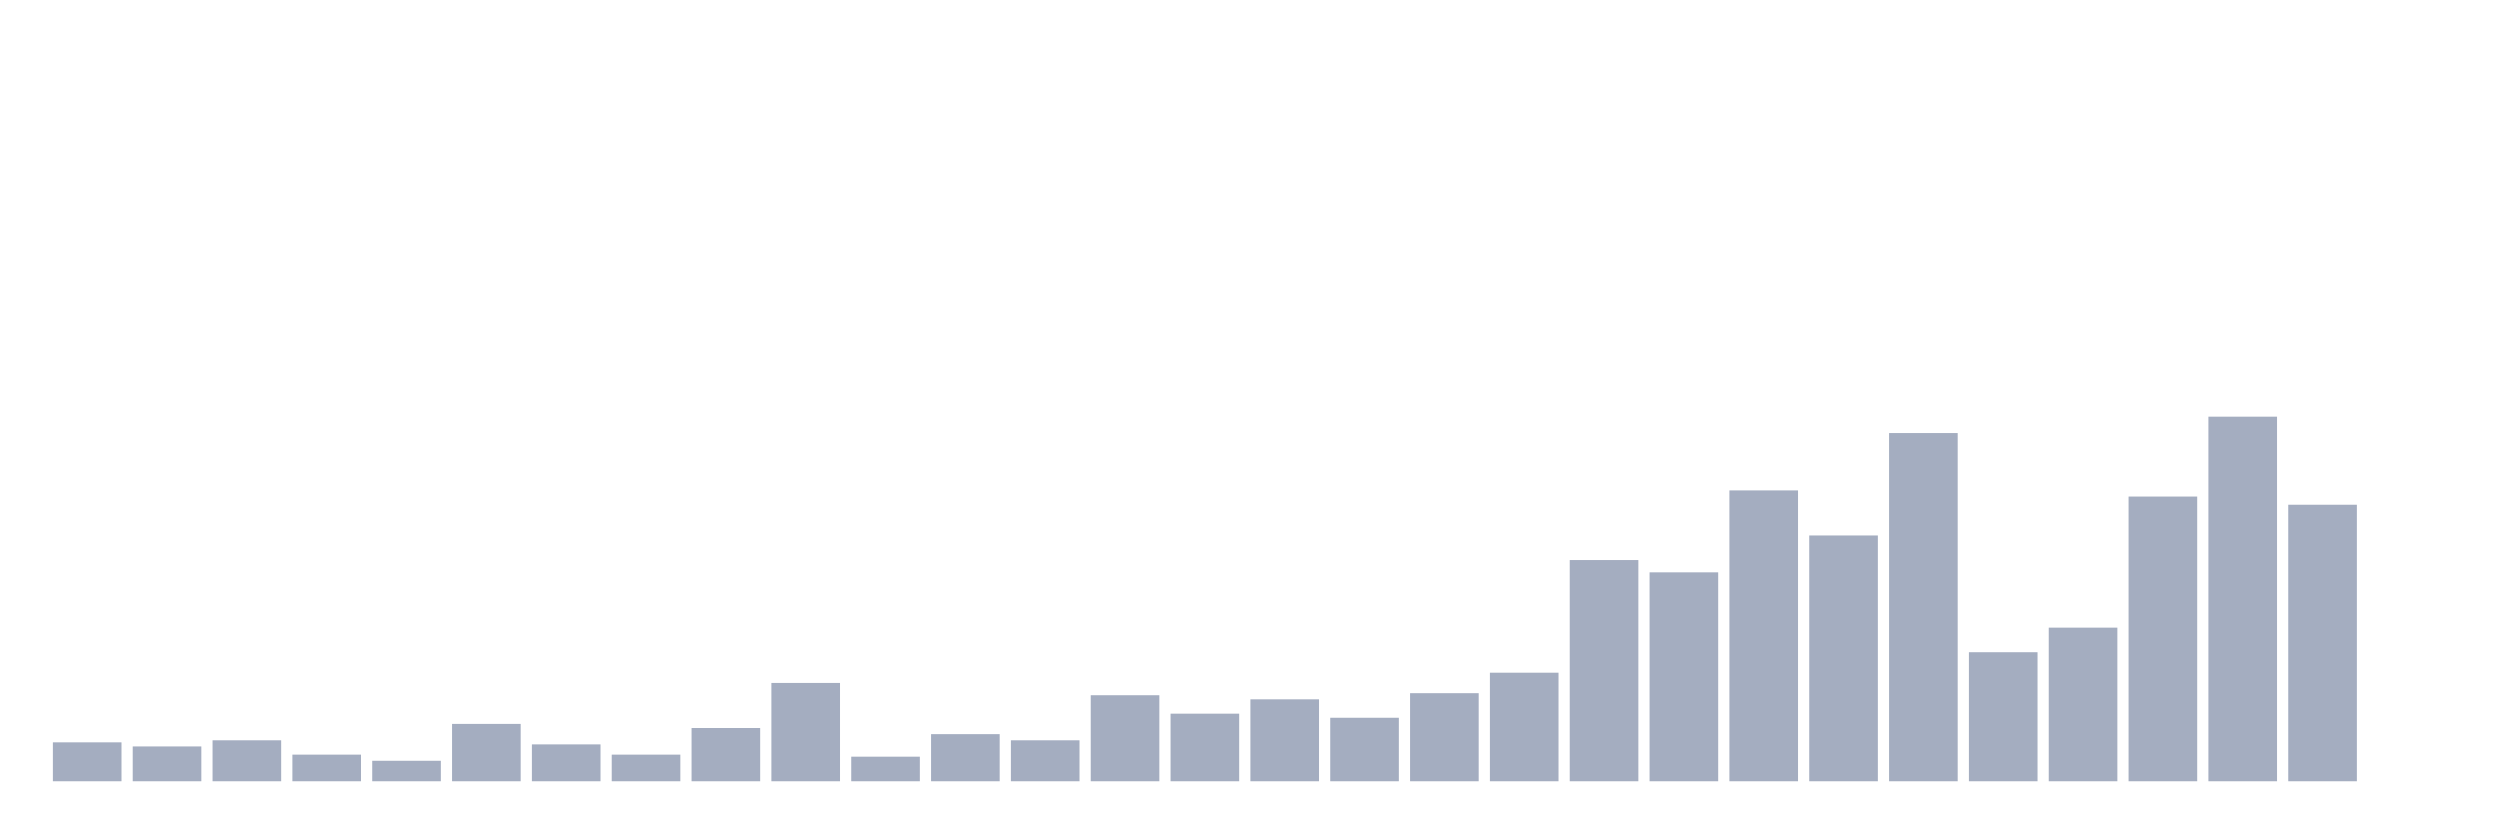
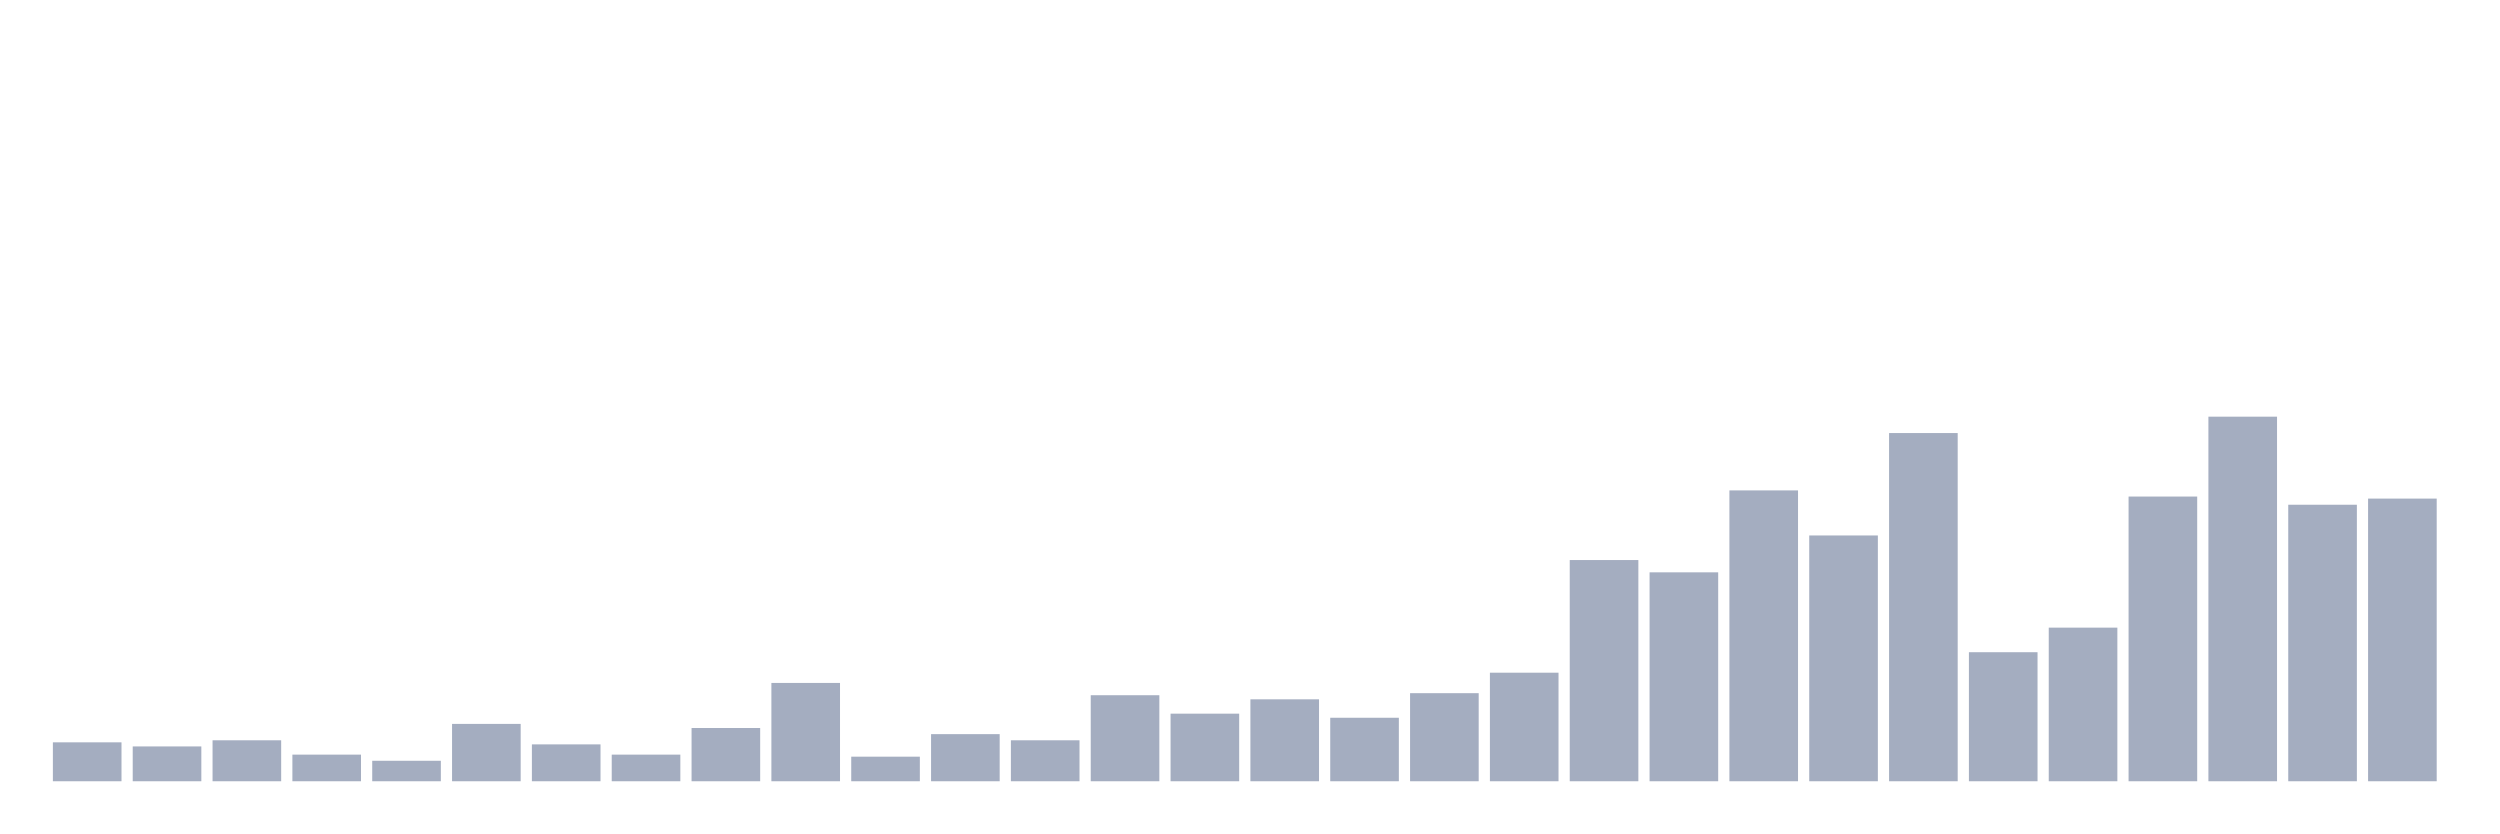
<svg xmlns="http://www.w3.org/2000/svg" viewBox="0 0 480 160">
  <g transform="translate(10,10)">
    <rect class="bar" x="0.153" width="13.175" y="132.528" height="7.472" fill="rgb(164,173,192)" />
    <rect class="bar" x="15.482" width="13.175" y="133.315" height="6.685" fill="rgb(164,173,192)" />
    <rect class="bar" x="30.81" width="13.175" y="132.135" height="7.865" fill="rgb(164,173,192)" />
    <rect class="bar" x="46.138" width="13.175" y="134.888" height="5.112" fill="rgb(164,173,192)" />
    <rect class="bar" x="61.466" width="13.175" y="136.067" height="3.933" fill="rgb(164,173,192)" />
    <rect class="bar" x="76.794" width="13.175" y="128.989" height="11.011" fill="rgb(164,173,192)" />
    <rect class="bar" x="92.123" width="13.175" y="132.921" height="7.079" fill="rgb(164,173,192)" />
    <rect class="bar" x="107.451" width="13.175" y="134.888" height="5.112" fill="rgb(164,173,192)" />
    <rect class="bar" x="122.779" width="13.175" y="129.775" height="10.225" fill="rgb(164,173,192)" />
    <rect class="bar" x="138.107" width="13.175" y="121.124" height="18.876" fill="rgb(164,173,192)" />
    <rect class="bar" x="153.436" width="13.175" y="135.281" height="4.719" fill="rgb(164,173,192)" />
    <rect class="bar" x="168.764" width="13.175" y="130.955" height="9.045" fill="rgb(164,173,192)" />
    <rect class="bar" x="184.092" width="13.175" y="132.135" height="7.865" fill="rgb(164,173,192)" />
    <rect class="bar" x="199.42" width="13.175" y="123.483" height="16.517" fill="rgb(164,173,192)" />
    <rect class="bar" x="214.748" width="13.175" y="127.022" height="12.978" fill="rgb(164,173,192)" />
    <rect class="bar" x="230.077" width="13.175" y="124.27" height="15.73" fill="rgb(164,173,192)" />
    <rect class="bar" x="245.405" width="13.175" y="127.809" height="12.191" fill="rgb(164,173,192)" />
    <rect class="bar" x="260.733" width="13.175" y="123.09" height="16.91" fill="rgb(164,173,192)" />
    <rect class="bar" x="276.061" width="13.175" y="119.157" height="20.843" fill="rgb(164,173,192)" />
    <rect class="bar" x="291.39" width="13.175" y="97.528" height="42.472" fill="rgb(164,173,192)" />
    <rect class="bar" x="306.718" width="13.175" y="99.888" height="40.112" fill="rgb(164,173,192)" />
    <rect class="bar" x="322.046" width="13.175" y="84.157" height="55.843" fill="rgb(164,173,192)" />
    <rect class="bar" x="337.374" width="13.175" y="92.809" height="47.191" fill="rgb(164,173,192)" />
    <rect class="bar" x="352.702" width="13.175" y="73.146" height="66.854" fill="rgb(164,173,192)" />
    <rect class="bar" x="368.031" width="13.175" y="115.225" height="24.775" fill="rgb(164,173,192)" />
    <rect class="bar" x="383.359" width="13.175" y="110.506" height="29.494" fill="rgb(164,173,192)" />
    <rect class="bar" x="398.687" width="13.175" y="85.337" height="54.663" fill="rgb(164,173,192)" />
    <rect class="bar" x="414.015" width="13.175" y="70" height="70" fill="rgb(164,173,192)" />
    <rect class="bar" x="429.344" width="13.175" y="86.91" height="53.09" fill="rgb(164,173,192)" />
-     <rect class="bar" x="444.672" width="13.175" y="140" height="0" fill="rgb(164,173,192)" />
+     <rect class="bar" x="444.672" width="13.175" y="85.73" height="54.27" fill="rgb(164,173,192)" />
  </g>
</svg>
